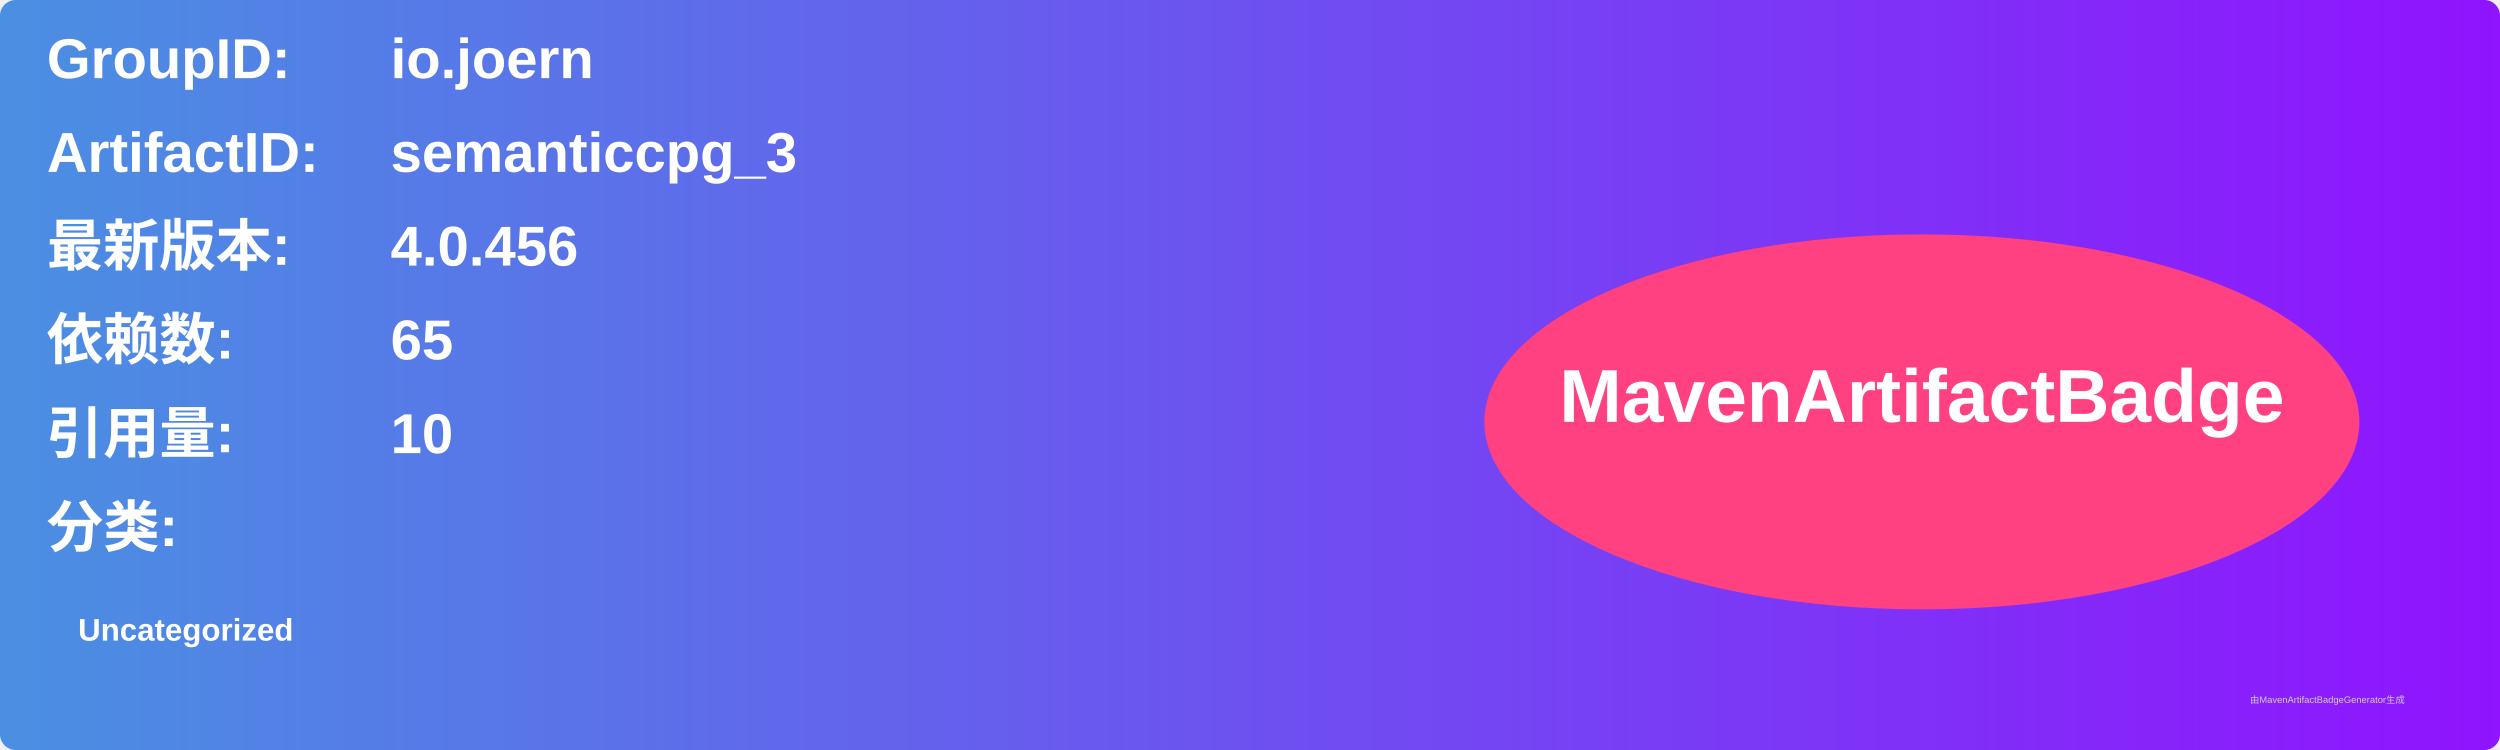
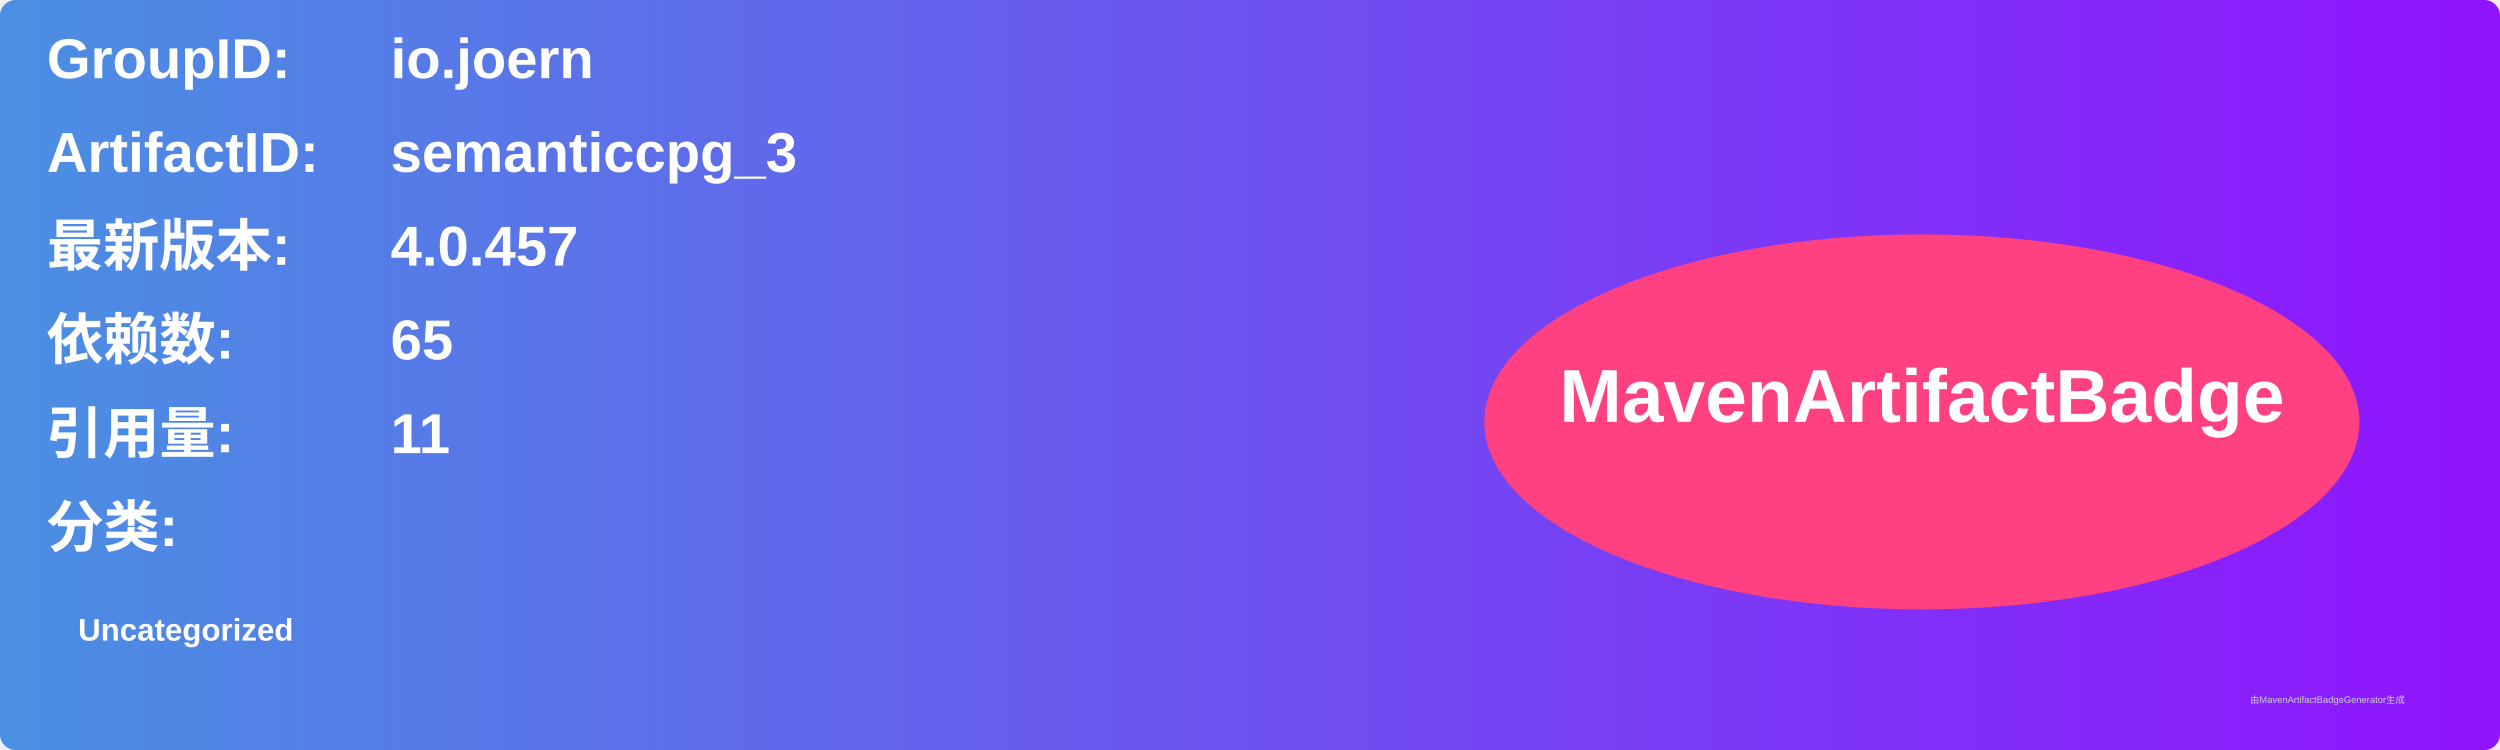
<svg xmlns="http://www.w3.org/2000/svg" width="800" height="240" viewBox="0 0 800 240">
  <linearGradient id="grad" x1="0%" y1="0%" x2="100%" y2="0%">
    <stop offset="0%" stop-color="#4a90e2" />
    <stop offset="100%" stop-color="#9013fe" />
  </linearGradient>
  <rect width="100%" height="100%" rx="5" ry="5" fill="url(#grad)" />
  <g transform="translate(15, 15)">
    <text x="0" y="10" font-family="Arial" font-size="18" fill="white" font-weight="bold" width="260">GroupID:</text>
    <text x="110" y="10" font-family="Arial" font-size="18" fill="white" font-weight="bold" width="460">io.joern</text>
    <text x="0" y="40" font-family="Arial" font-size="18" fill="white" font-weight="bold" width="260">ArtifactID:</text>
    <text x="110" y="40" font-family="Arial" font-size="18" fill="white" font-weight="bold" width="460">semanticcpg_3</text>
    <text x="0" y="70" font-family="Arial" font-size="18" fill="white" font-weight="bold">最新版本:</text>
    <text x="110" y="70" font-family="Arial" font-size="18" fill="white" font-weight="bold">
-       <tspan font-weight="bold">4.0.456</tspan>
+       <tspan font-weight="bold">4.0.457</tspan>
    </text>
    <text x="0" y="100" font-family="Arial" font-size="18" fill="white" font-weight="bold">依赖数: </text>
    <text x="110" y="100" font-family="Arial" font-size="18" fill="white">
      <tspan font-weight="bold">65</tspan>
    </text>
    <text x="0" y="130" font-family="Arial" font-size="18" fill="white" font-weight="bold">引用量: </text>
    <text x="110" y="130" font-family="Arial" font-size="18" fill="white">
-       <tspan font-weight="bold">10</tspan>
+       <tspan font-weight="bold">11</tspan>
    </text>
    <text x="0" y="160" font-family="Arial" font-size="18" fill="white" font-weight="bold">分类:</text>
    <text x="10" y="190" font-family="Arial" font-size="10" fill="white">
      <tspan font-weight="bold">Uncategorized</tspan>
    </text>
    <ellipse cx="600" cy="120" rx="140" ry="60" fill="#ff4081" />
    <text x="600" y="120" text-anchor="middle" font-family="Arial" font-size="24" fill="white" font-weight="bold">MavenArtifactBadge</text>
  </g>
  <text x="720" y="225" font-family="Arial" font-size="3" fill="#d0d0d0">由MavenArtifactBadgeGenerator生成</text>
</svg>
